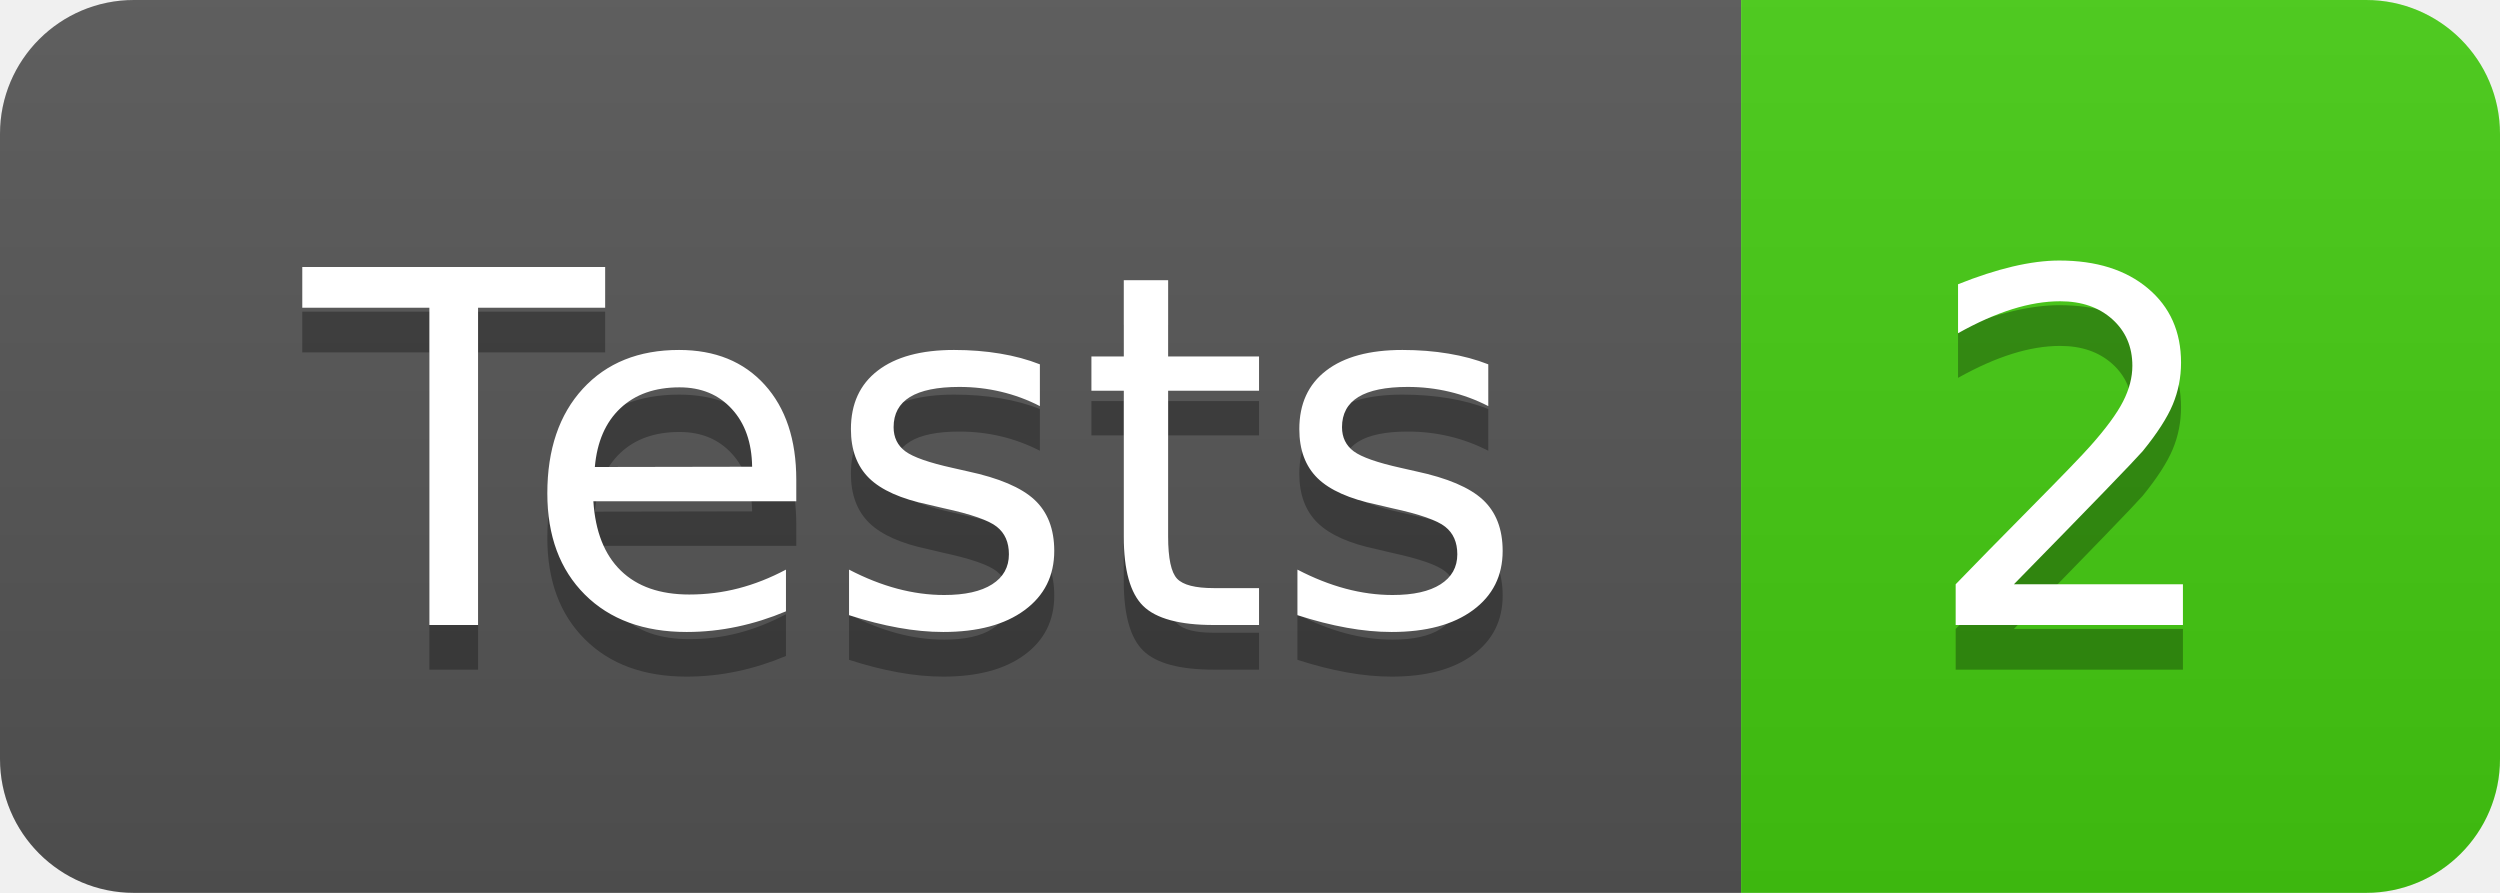
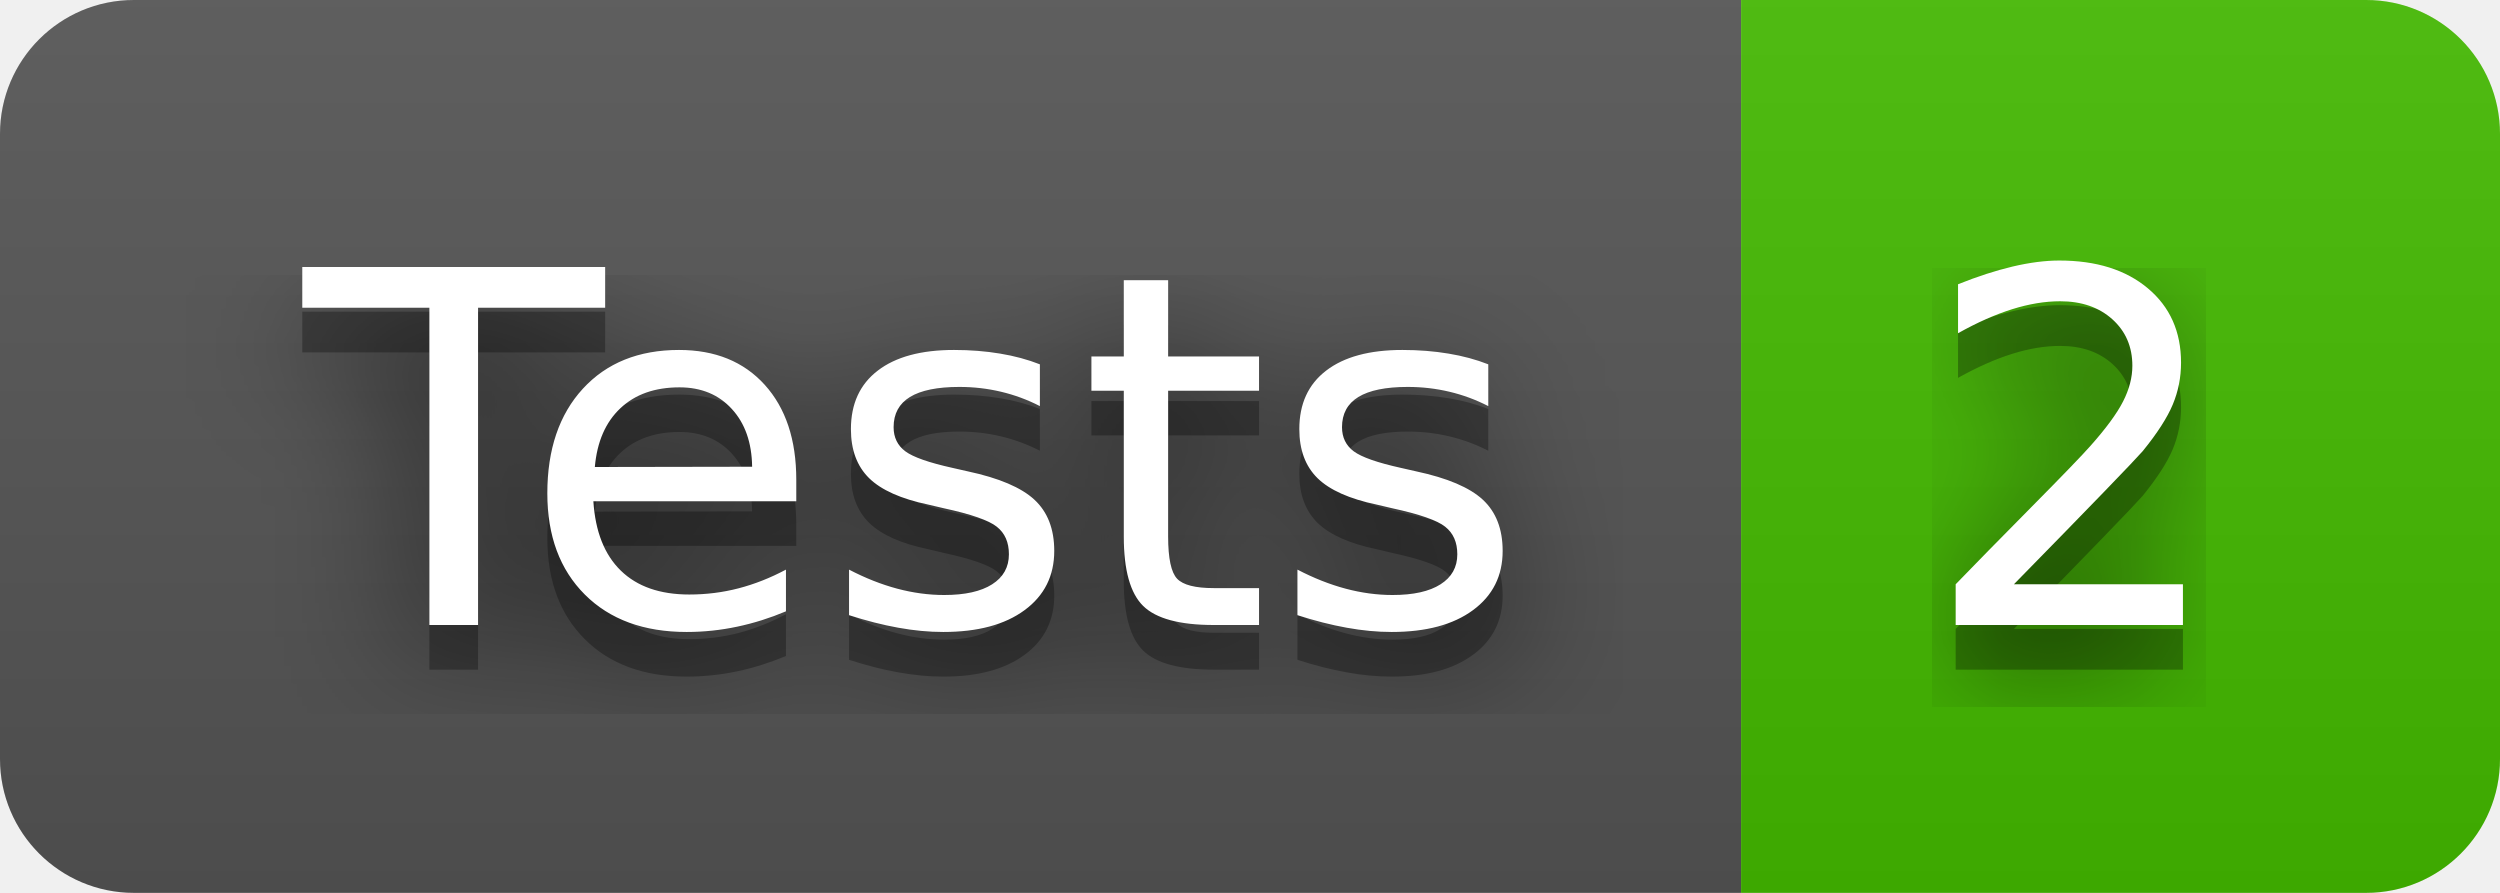
<svg xmlns="http://www.w3.org/2000/svg" width="56" height="20" role="img" aria-label="Tests: 2">
+   <filter id="blur">
+     <feGaussianBlur in="SourceGraphic" stdDeviation="16" />
+   </filter>
  <linearGradient id="s" x2="0" y2="100%">
    <stop offset="0" stop-color="#bbb" stop-opacity=".1" />
    <stop offset="1" stop-opacity=".1" />
  </linearGradient>
  <clipPath id="r">
    <rect width="56" height="20" rx="3" fill="#fff" />
  </clipPath>
  <g clip-path="url(#r)">
    <rect width="39" height="20" fill="#555" />
-     <rect x="39" width="17" height="20" fill="#4c1" />
+     <rect x="39" width="17" height="20" fill="#4b0" />
    <rect width="56" height="20" fill="url(#s)" />
  </g>
  <g fill="#fff" text-anchor="middle" font-family="Verdana,Geneva,DejaVu Sans,sans-serif" text-rendering="geometricPrecision" font-size="110">
+     <text aria-hidden="true" x="205" y="150" fill="#010101" fill-opacity=".80" filter="url(#blur)" transform="scale(.1)" textLength="290">Tests</text>
    <text aria-hidden="true" x="205" y="150" fill="#010101" fill-opacity=".3" transform="scale(.1)" textLength="290">Tests</text>
    <text x="205" y="140" transform="scale(.1)" fill="#fff" textLength="290">Tests</text>
+     <text aria-hidden="true" x="465" y="150" fill="#010101" fill-opacity=".80" filter="url(#blur)" transform="scale(.1)" textLength="70">2</text>
    <text aria-hidden="true" x="465" y="150" fill="#010101" fill-opacity=".3" transform="scale(.1)" textLength="70">2</text>
    <text x="465" y="140" transform="scale(.1)" fill="#fff" textLength="70">2</text>
  </g>
</svg>
